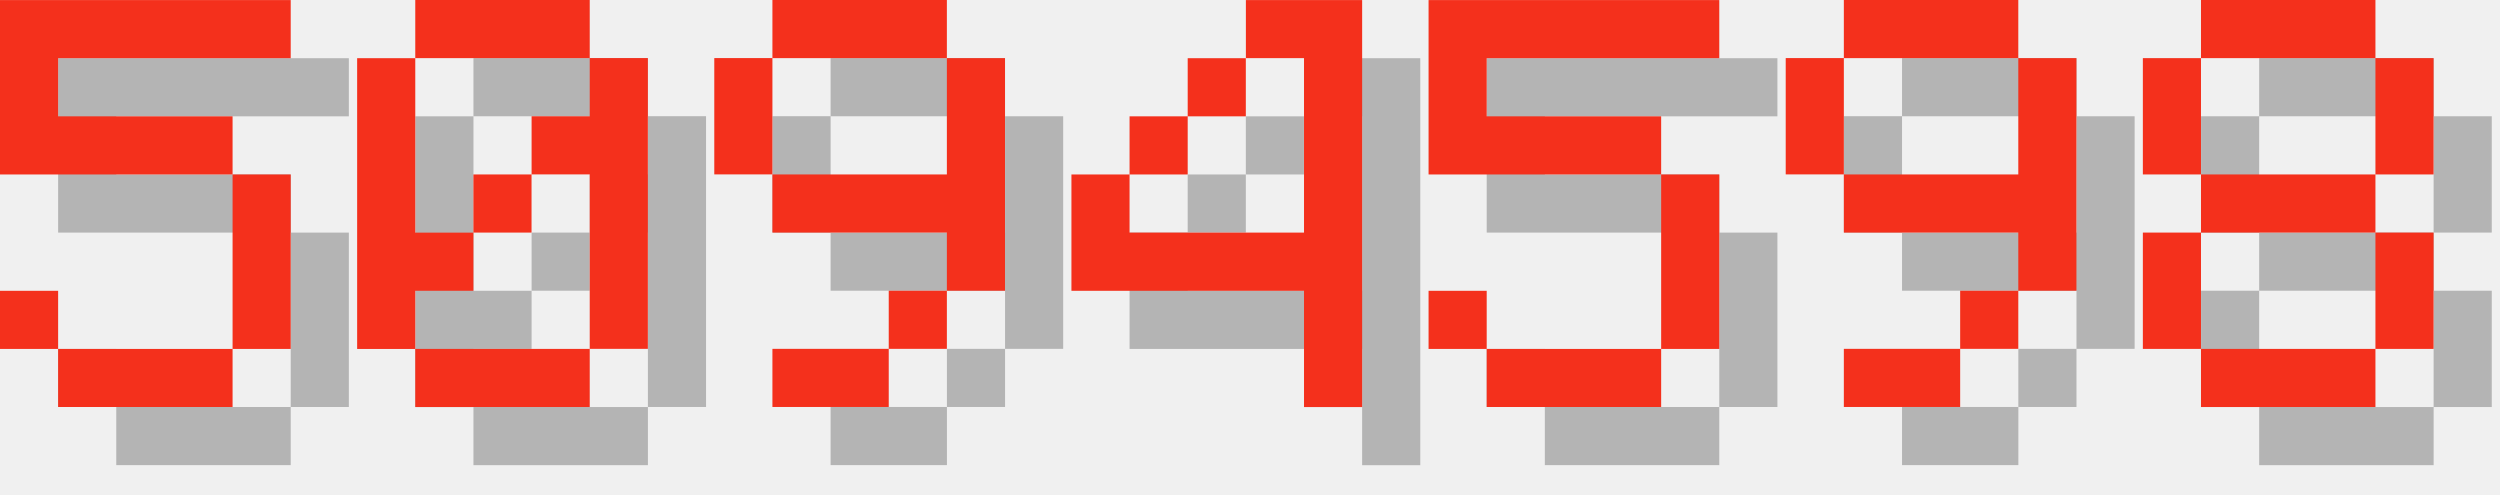
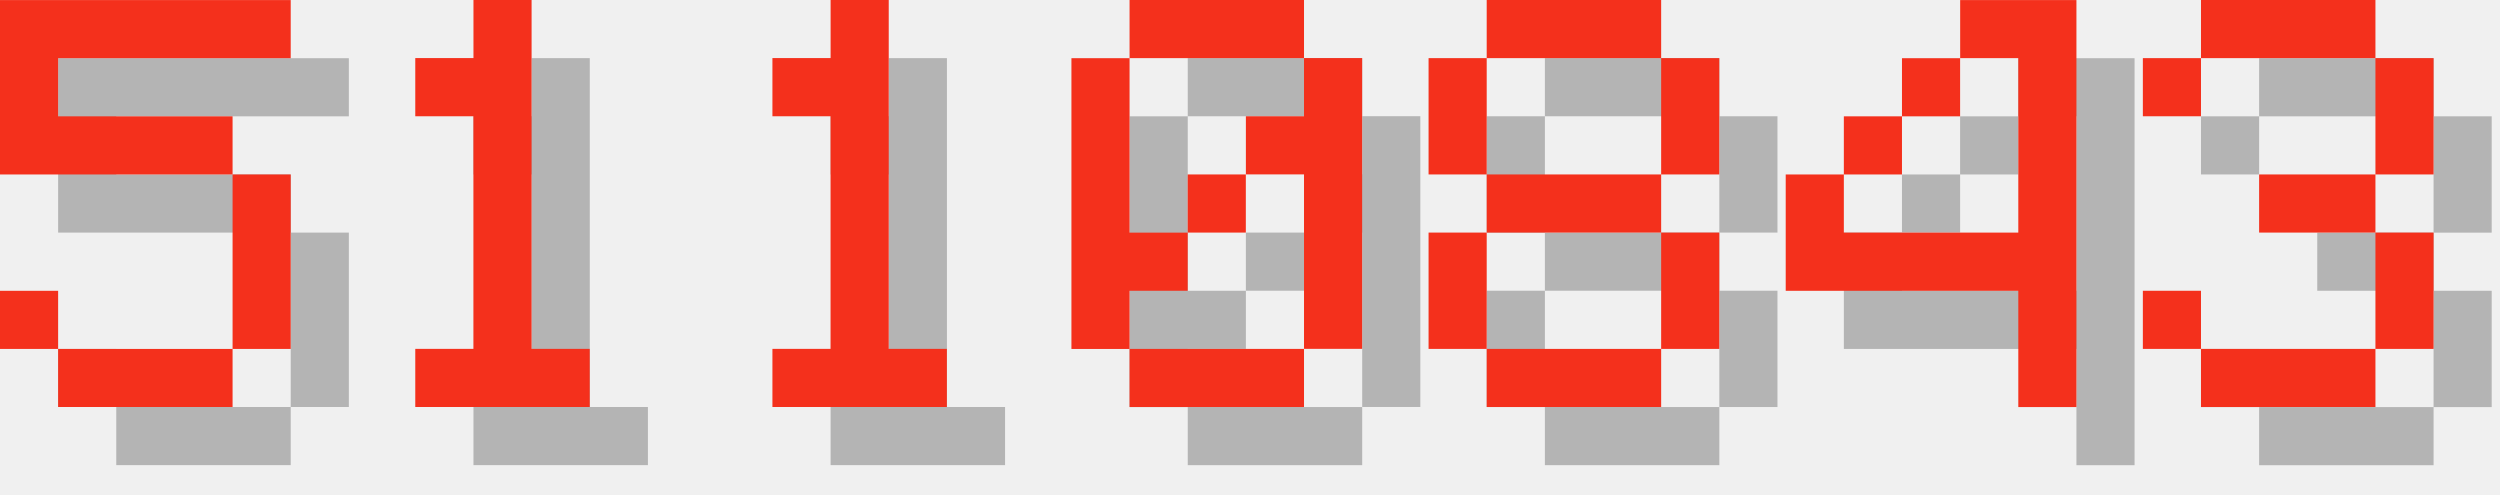
<svg xmlns="http://www.w3.org/2000/svg" version="1.1" width="182.0" height="36">
  <style>
        .text-foreground {
            fill: #F4301C;
        }
        .text-shadow {
            fill: #000000;
            fill-opacity: 0.25;
        }
    </style>
  <g class="digit" id="digit_5" transform="translate(0.0, 0), scale(4)">
    <path id="digit_5_shadow" class="text-shadow" d="m1.058 1.058v3.175h4.233v3.175h-3.175v-1.058h-1.058v1.058h1.058v1.058h3.175v-1.058h1.058v-3.175h-1.058v-1.058h-3.175v-1.058h4.233v-1.058h-5.292z" fill-opacity=".5" style="paint-order:stroke fill markers" />
    <path id="digit_5_fg" class="text-foreground" d="m0 0v3.175h4.233v3.175h-3.175v-1.058h-1.058v1.058h1.058v1.058h3.175v-1.058h1.058v-3.175h-1.058v-1.058h-3.175v-1.058h4.233v-1.058h-5.292z" fill="#fff" style="paint-order:stroke fill markers" />
  </g>
-   <g class="digit" id="digit_0" transform="translate(26.0, 0), scale(4)">
+   <g class="digit" id="digit_1" transform="translate(26.0, 0), scale(4)">
+     <path id="digit_1_shadow" class="text-shadow" d="m2.117 2.117v1.058h1.058v4.233h-1.058v1.058h3.175v-1.058h-1.058v-6.35h-1.058v1.058h-1.058z" fill-opacity=".5" style="paint-order:stroke fill markers" />
+     <path id="digit_1_fg" class="text-foreground" d="m1.058 1.058v1.058h1.058v4.233h-1.058v1.058h3.175v-1.058h-1.058v-6.35h-1.058v1.058h-1.058z" fill="#fff" style="paint-order:stroke fill markers" />
+   </g>
+   <g class="digit" id="digit_1" transform="translate(52.0, 0), scale(4)">
+     <path id="digit_1_shadow" class="text-shadow" d="m2.117 2.117v1.058h1.058v4.233h-1.058v1.058h3.175v-1.058h-1.058v-6.35h-1.058v1.058h-1.058z" fill-opacity=".5" style="paint-order:stroke fill markers" />
+     <path id="digit_1_fg" class="text-foreground" d="m1.058 1.058v1.058h1.058v4.233h-1.058v1.058h3.175v-1.058h-1.058v-6.35h-1.058v1.058h-1.058z" fill="#fff" style="paint-order:stroke fill markers" />
+   </g>
+   <g class="digit" id="digit_0" transform="translate(78.0, 0), scale(4)">
    <path id="digit_0_shadow" class="text-shadow" d="m2.117 1.058v1.058h3.175v-1.058h-3.175zm3.175 1.058v1.058h-1.058v1.058h1.058v3.175h1.058v-5.292h-1.058zm0 5.292h-3.175v1.058h3.175v-1.058zm-3.175 0v-1.058h1.058v-1.058h-1.058v-3.175h-1.058v5.292h1.058zm1.058-2.117h1.058v-1.058h-1.058v1.058z" fill-opacity=".5" style="paint-order:stroke fill markers" />
    <path id="digit_0_fg" class="text-foreground" d="m1.058 0v1.058h3.175v-1.058h-3.175zm3.175 1.058v1.058h-1.058v1.058h1.058v3.175h1.058v-5.292h-1.058zm0 5.292h-3.175v1.058h3.175v-1.058zm-3.175 0v-1.058h1.058v-1.058h-1.058v-3.175h-1.058v5.292h1.058zm1.058-2.117h1.058v-1.058h-1.058v1.058z" fill="#fff" style="paint-order:stroke fill markers" />
  </g>
-   <g class="digit" id="digit_9" transform="translate(52.0, 0), scale(4)">
-     <path id="digit_9_shadow" class="text-shadow" d="m2.117 1.058v1.058h3.175v-1.058h-3.175zm3.175 1.058v2.117h-3.175v1.058h3.175v1.058h1.058v-4.233h-1.058zm0 4.233h-1.058v1.058h1.058v-1.058zm-1.058 1.058h-2.117v1.058h2.117v-1.058zm-2.117-3.175v-2.117h-1.058v2.117h1.058z" fill-opacity=".5" style="paint-order:stroke fill markers" />
-     <path id="digit_9_fg" class="text-foreground" d="m1.058 0v1.058h3.175v-1.058h-3.175zm3.175 1.058v2.117h-3.175v1.058h3.175v1.058h1.058v-4.233h-1.058zm0 4.233h-1.058v1.058h1.058v-1.058zm-1.058 1.058h-2.117v1.058h2.117v-1.058zm-2.117-3.175v-2.117h-1.058v2.117h1.058z" fill="#fff" style="paint-order:stroke fill markers" />
+   <g class="digit" id="digit_8" transform="translate(104.0, 0), scale(4)">
+     <path id="digit_8_shadow" class="text-shadow" d="m2.117 1.058v1.058h3.175v-1.058h-3.175zm3.175 1.058v2.117h1.058v-2.117h-1.058zm0 2.117h-3.175v1.058h3.175v-1.058zm0 1.058v2.117h1.058v-2.117h-1.058zm0 2.117h-3.175v1.058h3.175v-1.058zm-3.175 0v-2.117h-1.058v2.117h1.058zm0-3.175v-2.117h-1.058v2.117h1.058z" fill-opacity=".5" style="paint-order:stroke fill markers" />
+     <path id="digit_8_fg" class="text-foreground" d="m1.058 0v1.058h3.175v-1.058h-3.175zm3.175 1.058v2.117h1.058v-2.117h-1.058zm0 2.117h-3.175v1.058h3.175v-1.058zm0 1.058v2.117h1.058v-2.117h-1.058zm0 2.117h-3.175v1.058h3.175v-1.058zm-3.175 0v-2.117h-1.058v2.117h1.058zm0-3.175v-2.117h-1.058v2.117h1.058z" fill="#fff" style="paint-order:stroke fill markers" />
  </g>
-   <g class="digit" id="digit_4" transform="translate(78.0, 0), scale(4)">
+   <g class="digit" id="digit_4" transform="translate(130.0, 0), scale(4)">
    <path id="digit_4_shadow" class="text-shadow" d="m4.233 1.058v1.058h1.058v3.175h-3.175v-1.058h-1.058v2.117h4.233v2.117h1.058v-7.408h-2.117zm-2.117 3.175h1.058v-1.058h-1.058v1.058zm1.058-1.058h1.058v-1.058h-1.058v1.058z" fill-opacity=".5" style="paint-order:stroke fill markers" />
    <path id="digit_4_fg" class="text-foreground" d="m3.175 0v1.058h1.058v3.175h-3.175v-1.058h-1.058v2.117h4.233v2.117h1.058v-7.408h-2.117zm-2.117 3.175h1.058v-1.058h-1.058v1.058zm1.058-1.058h1.058v-1.058h-1.058v1.058z" fill="#fff" style="paint-order:stroke fill markers" />
  </g>
-   <g class="digit" id="digit_5" transform="translate(104.0, 0), scale(4)">
-     <path id="digit_5_shadow" class="text-shadow" d="m1.058 1.058v3.175h4.233v3.175h-3.175v-1.058h-1.058v1.058h1.058v1.058h3.175v-1.058h1.058v-3.175h-1.058v-1.058h-3.175v-1.058h4.233v-1.058h-5.292z" fill-opacity=".5" style="paint-order:stroke fill markers" />
-     <path id="digit_5_fg" class="text-foreground" d="m0 0v3.175h4.233v3.175h-3.175v-1.058h-1.058v1.058h1.058v1.058h3.175v-1.058h1.058v-3.175h-1.058v-1.058h-3.175v-1.058h4.233v-1.058h-5.292z" fill="#fff" style="paint-order:stroke fill markers" />
-   </g>
-   <g class="digit" id="digit_9" transform="translate(130.0, 0), scale(4)">
-     <path id="digit_9_shadow" class="text-shadow" d="m2.117 1.058v1.058h3.175v-1.058h-3.175zm3.175 1.058v2.117h-3.175v1.058h3.175v1.058h1.058v-4.233h-1.058zm0 4.233h-1.058v1.058h1.058v-1.058zm-1.058 1.058h-2.117v1.058h2.117v-1.058zm-2.117-3.175v-2.117h-1.058v2.117h1.058z" fill-opacity=".5" style="paint-order:stroke fill markers" />
-     <path id="digit_9_fg" class="text-foreground" d="m1.058 0v1.058h3.175v-1.058h-3.175zm3.175 1.058v2.117h-3.175v1.058h3.175v1.058h1.058v-4.233h-1.058zm0 4.233h-1.058v1.058h1.058v-1.058zm-1.058 1.058h-2.117v1.058h2.117v-1.058zm-2.117-3.175v-2.117h-1.058v2.117h1.058z" fill="#fff" style="paint-order:stroke fill markers" />
-   </g>
-   <g class="digit" id="digit_8" transform="translate(156.0, 0), scale(4)">
-     <path id="digit_8_shadow" class="text-shadow" d="m2.117 1.058v1.058h3.175v-1.058h-3.175zm3.175 1.058v2.117h1.058v-2.117h-1.058zm0 2.117h-3.175v1.058h3.175v-1.058zm0 1.058v2.117h1.058v-2.117h-1.058zm0 2.117h-3.175v1.058h3.175v-1.058zm-3.175 0v-2.117h-1.058v2.117h1.058zm0-3.175v-2.117h-1.058v2.117h1.058z" fill-opacity=".5" style="paint-order:stroke fill markers" />
-     <path id="digit_8_fg" class="text-foreground" d="m1.058 0v1.058h3.175v-1.058h-3.175zm3.175 1.058v2.117h1.058v-2.117h-1.058zm0 2.117h-3.175v1.058h3.175v-1.058zm0 1.058v2.117h1.058v-2.117h-1.058zm0 2.117h-3.175v1.058h3.175v-1.058zm-3.175 0v-2.117h-1.058v2.117h1.058zm0-3.175v-2.117h-1.058v2.117h1.058z" fill="#fff" style="paint-order:stroke fill markers" />
+   <g class="digit" id="digit_3" transform="translate(156.0, 0), scale(4)">
+     <path id="digit_3_shadow" class="text-shadow" d="m1.058 2.117v1.058h1.058v-1.058h3.175v2.117h-2.117v1.058h2.117v2.117h-3.175v-1.058h-1.058v1.058h1.058v1.058h3.175v-1.058h1.058v-2.117h-1.058v-1.058h1.058v-2.117h-1.058v-1.058h-3.175v1.058h-1.058z" fill-opacity=".5" style="paint-order:stroke fill markers" />
+     <path id="digit_3_fg" class="text-foreground" d="m0 1.058v1.058h1.058v-1.058h3.175v2.117h-2.117v1.058h2.117v2.117h-3.175v-1.058h-1.058v1.058h1.058v1.058h3.175v-1.058h1.058v-2.117h-1.058v-1.058h1.058v-2.117h-1.058v-1.058h-3.175v1.058h-1.058z" fill="#fff" style="paint-order:stroke fill markers" />
  </g>
</svg>
